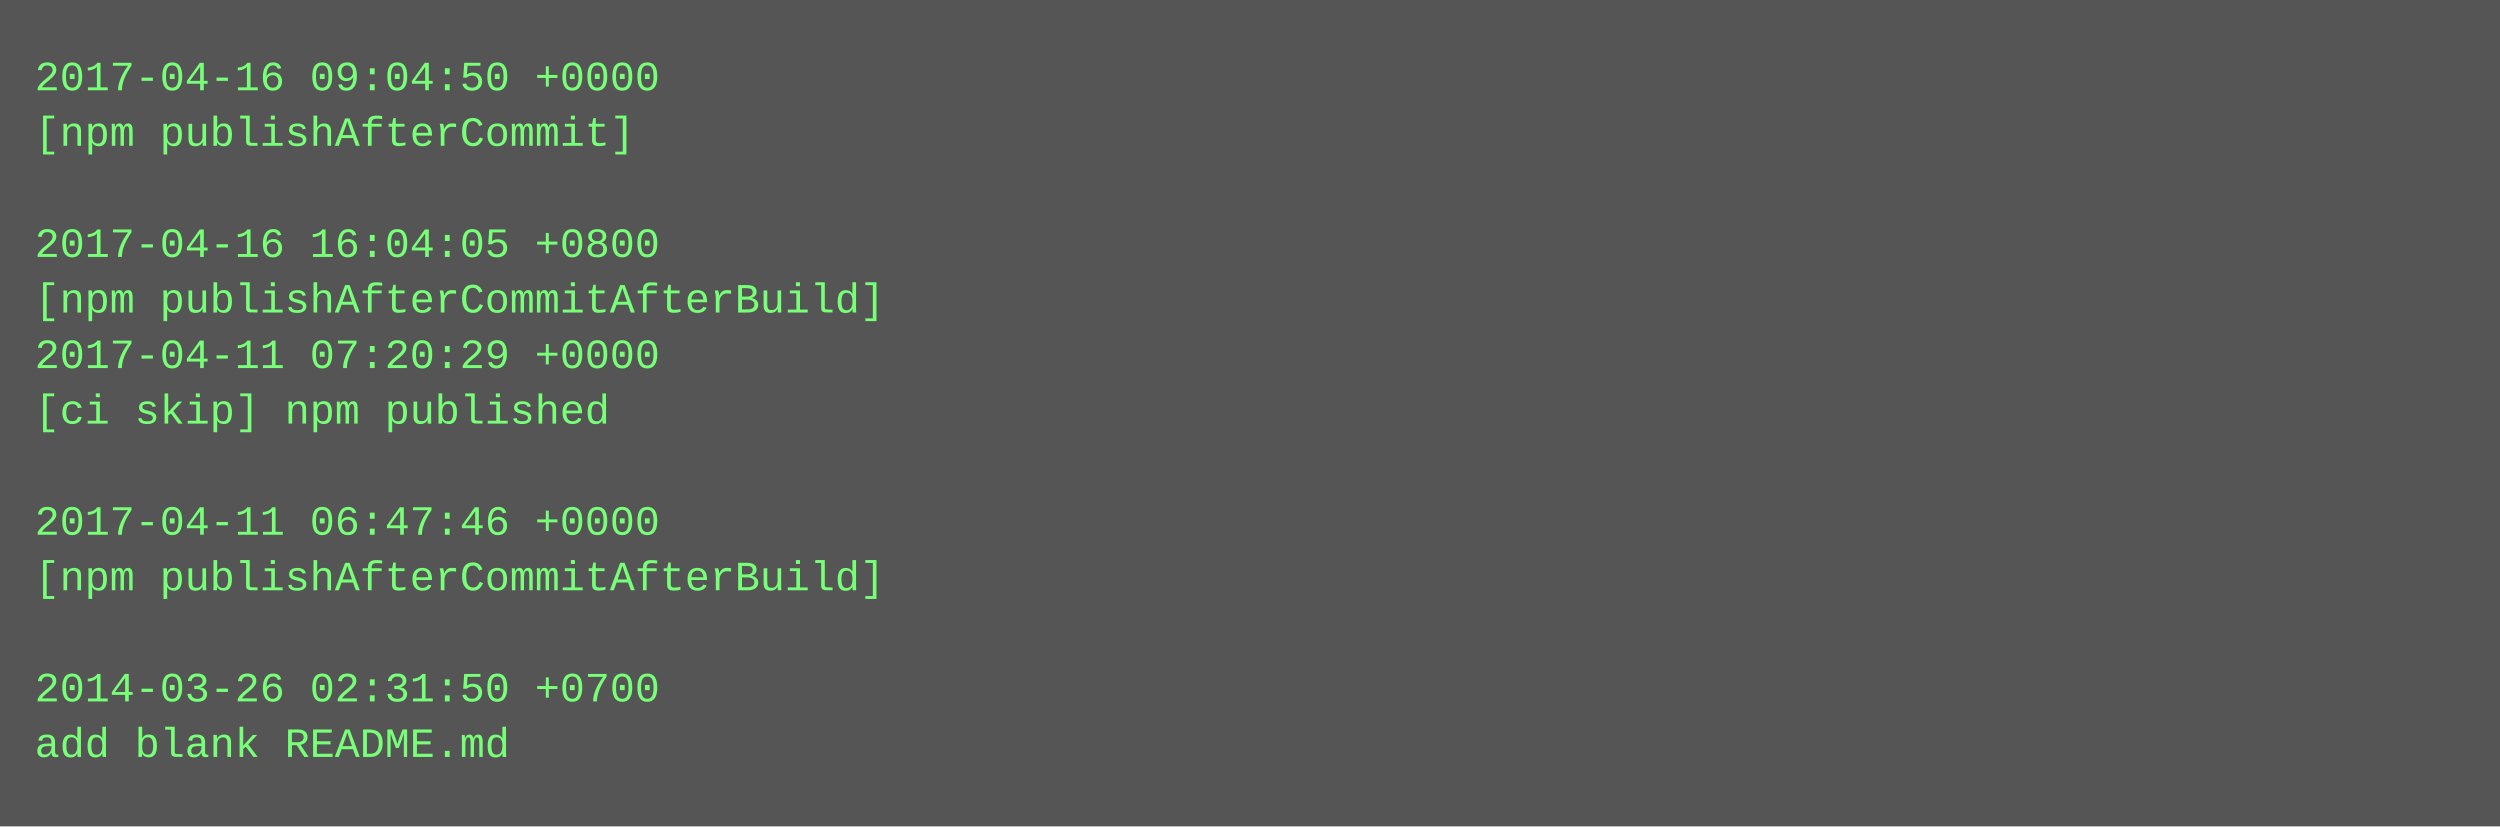
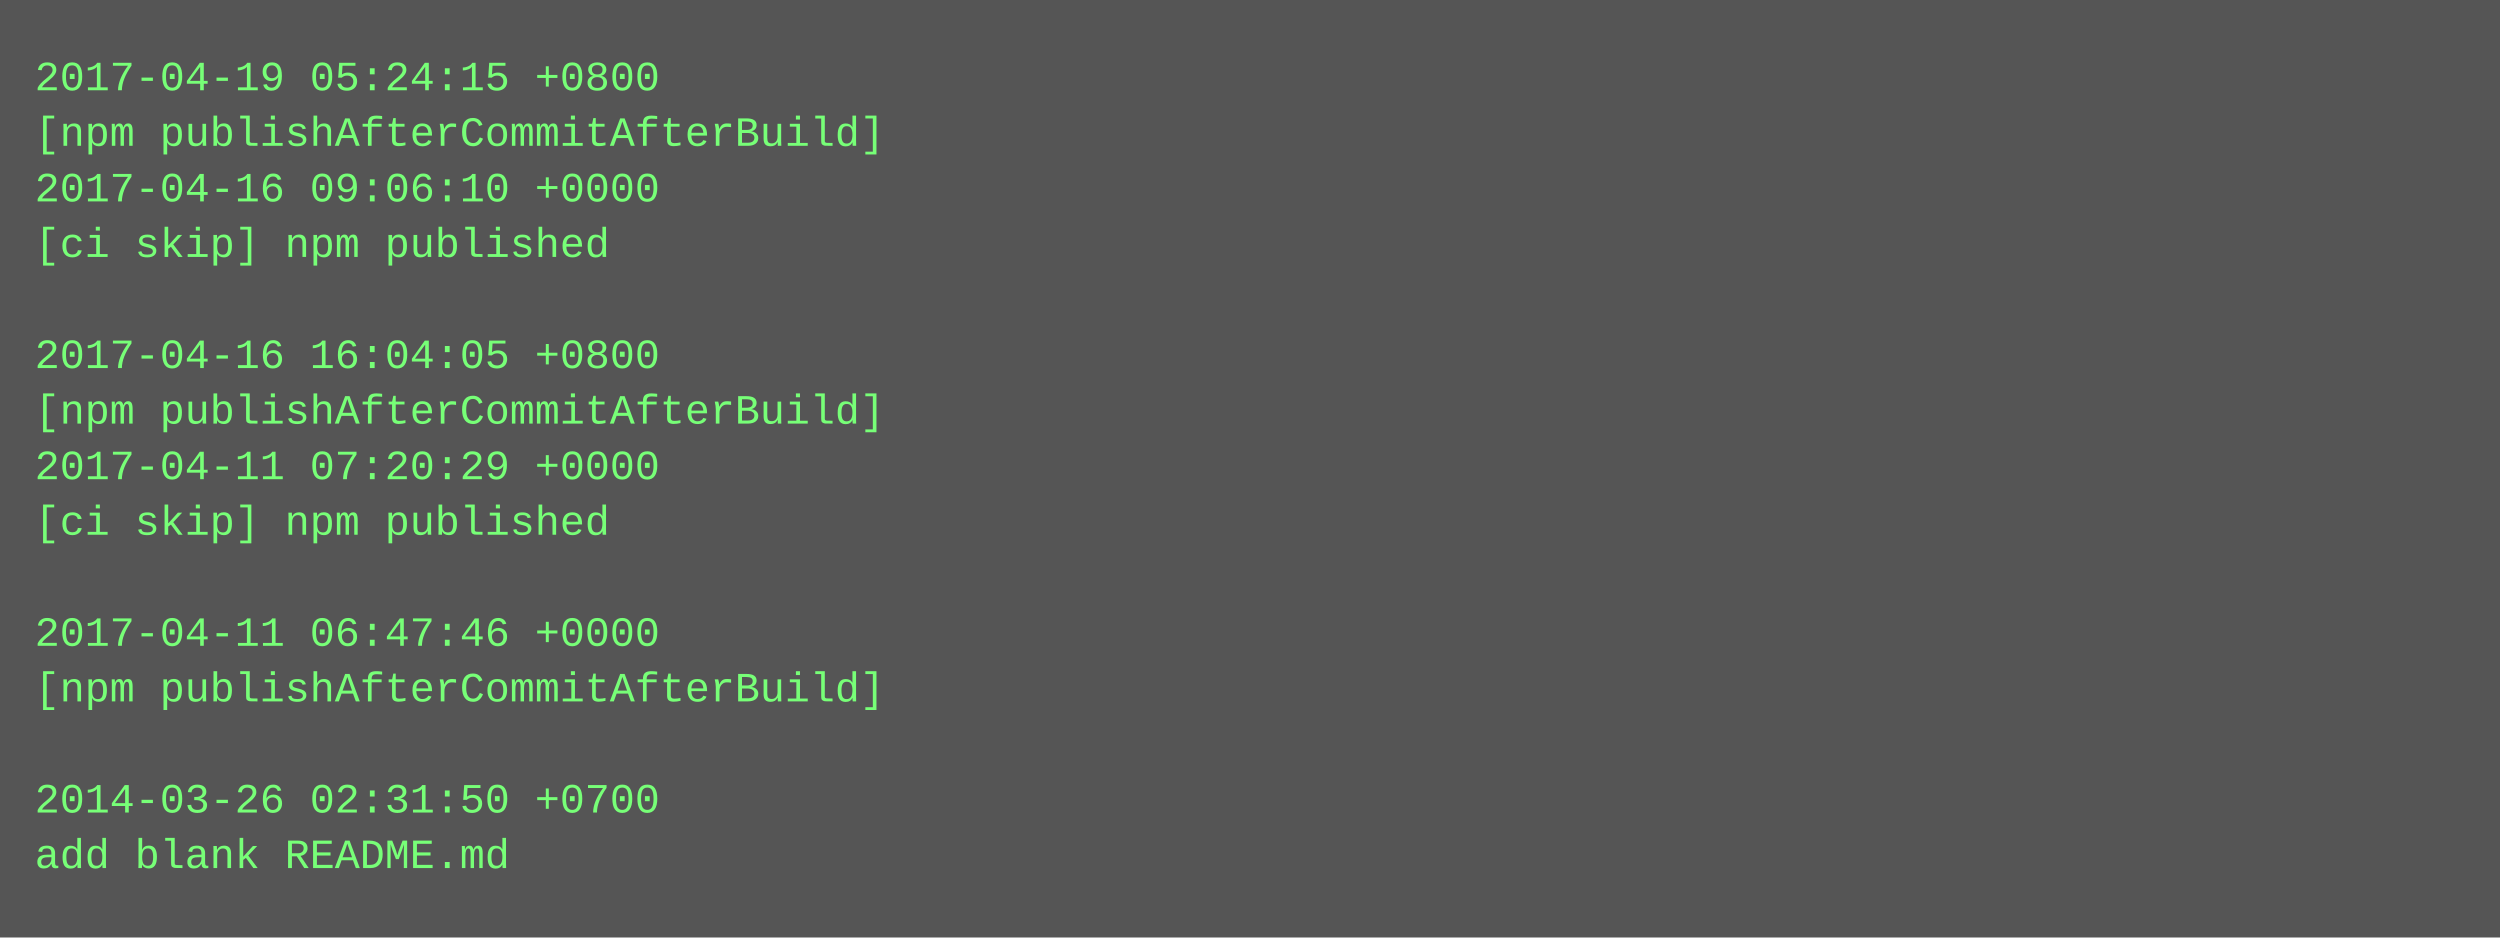
- <svg xmlns="http://www.w3.org/2000/svg" height="238" width="720">
-   <rect height="238" fill="#555" width="720" />
+ <svg xmlns="http://www.w3.org/2000/svg" height="270" width="720">
+   <rect height="270" fill="#555" width="720" />
  <text fill="#7f7" font-family="Courier New" font-size="12" xml:space="preserve">
-     <tspan x="10" y="26">2017-04-16 09:04:50 +0000</tspan>
-     <tspan x="10" y="42">[npm publishAfterCommit]</tspan>
-     <tspan x="10" y="58" />
-     <tspan x="10" y="74">2017-04-16 16:04:05 +0800</tspan>
-     <tspan x="10" y="90">[npm publishAfterCommitAfterBuild]</tspan>
-     <tspan x="10" y="106">2017-04-11 07:20:29 +0000</tspan>
-     <tspan x="10" y="122">[ci skip] npm published</tspan>
-     <tspan x="10" y="138" />
-     <tspan x="10" y="154">2017-04-11 06:47:46 +0000</tspan>
-     <tspan x="10" y="170">[npm publishAfterCommitAfterBuild]</tspan>
-     <tspan x="10" y="186" />
-     <tspan x="10" y="202">2014-03-26 02:31:50 +0700</tspan>
-     <tspan x="10" y="218">add blank README.md</tspan>
+     <tspan x="10" y="26">2017-04-19 05:24:15 +0800</tspan>
+     <tspan x="10" y="42">[npm publishAfterCommitAfterBuild]</tspan>
+     <tspan x="10" y="58">2017-04-16 09:06:10 +0000</tspan>
+     <tspan x="10" y="74">[ci skip] npm published</tspan>
+     <tspan x="10" y="90" />
+     <tspan x="10" y="106">2017-04-16 16:04:05 +0800</tspan>
+     <tspan x="10" y="122">[npm publishAfterCommitAfterBuild]</tspan>
+     <tspan x="10" y="138">2017-04-11 07:20:29 +0000</tspan>
+     <tspan x="10" y="154">[ci skip] npm published</tspan>
+     <tspan x="10" y="170" />
+     <tspan x="10" y="186">2017-04-11 06:47:46 +0000</tspan>
+     <tspan x="10" y="202">[npm publishAfterCommitAfterBuild]</tspan>
+     <tspan x="10" y="218" />
+     <tspan x="10" y="234">2014-03-26 02:31:50 +0700</tspan>
+     <tspan x="10" y="250">add blank README.md</tspan>
  </text>
</svg>
